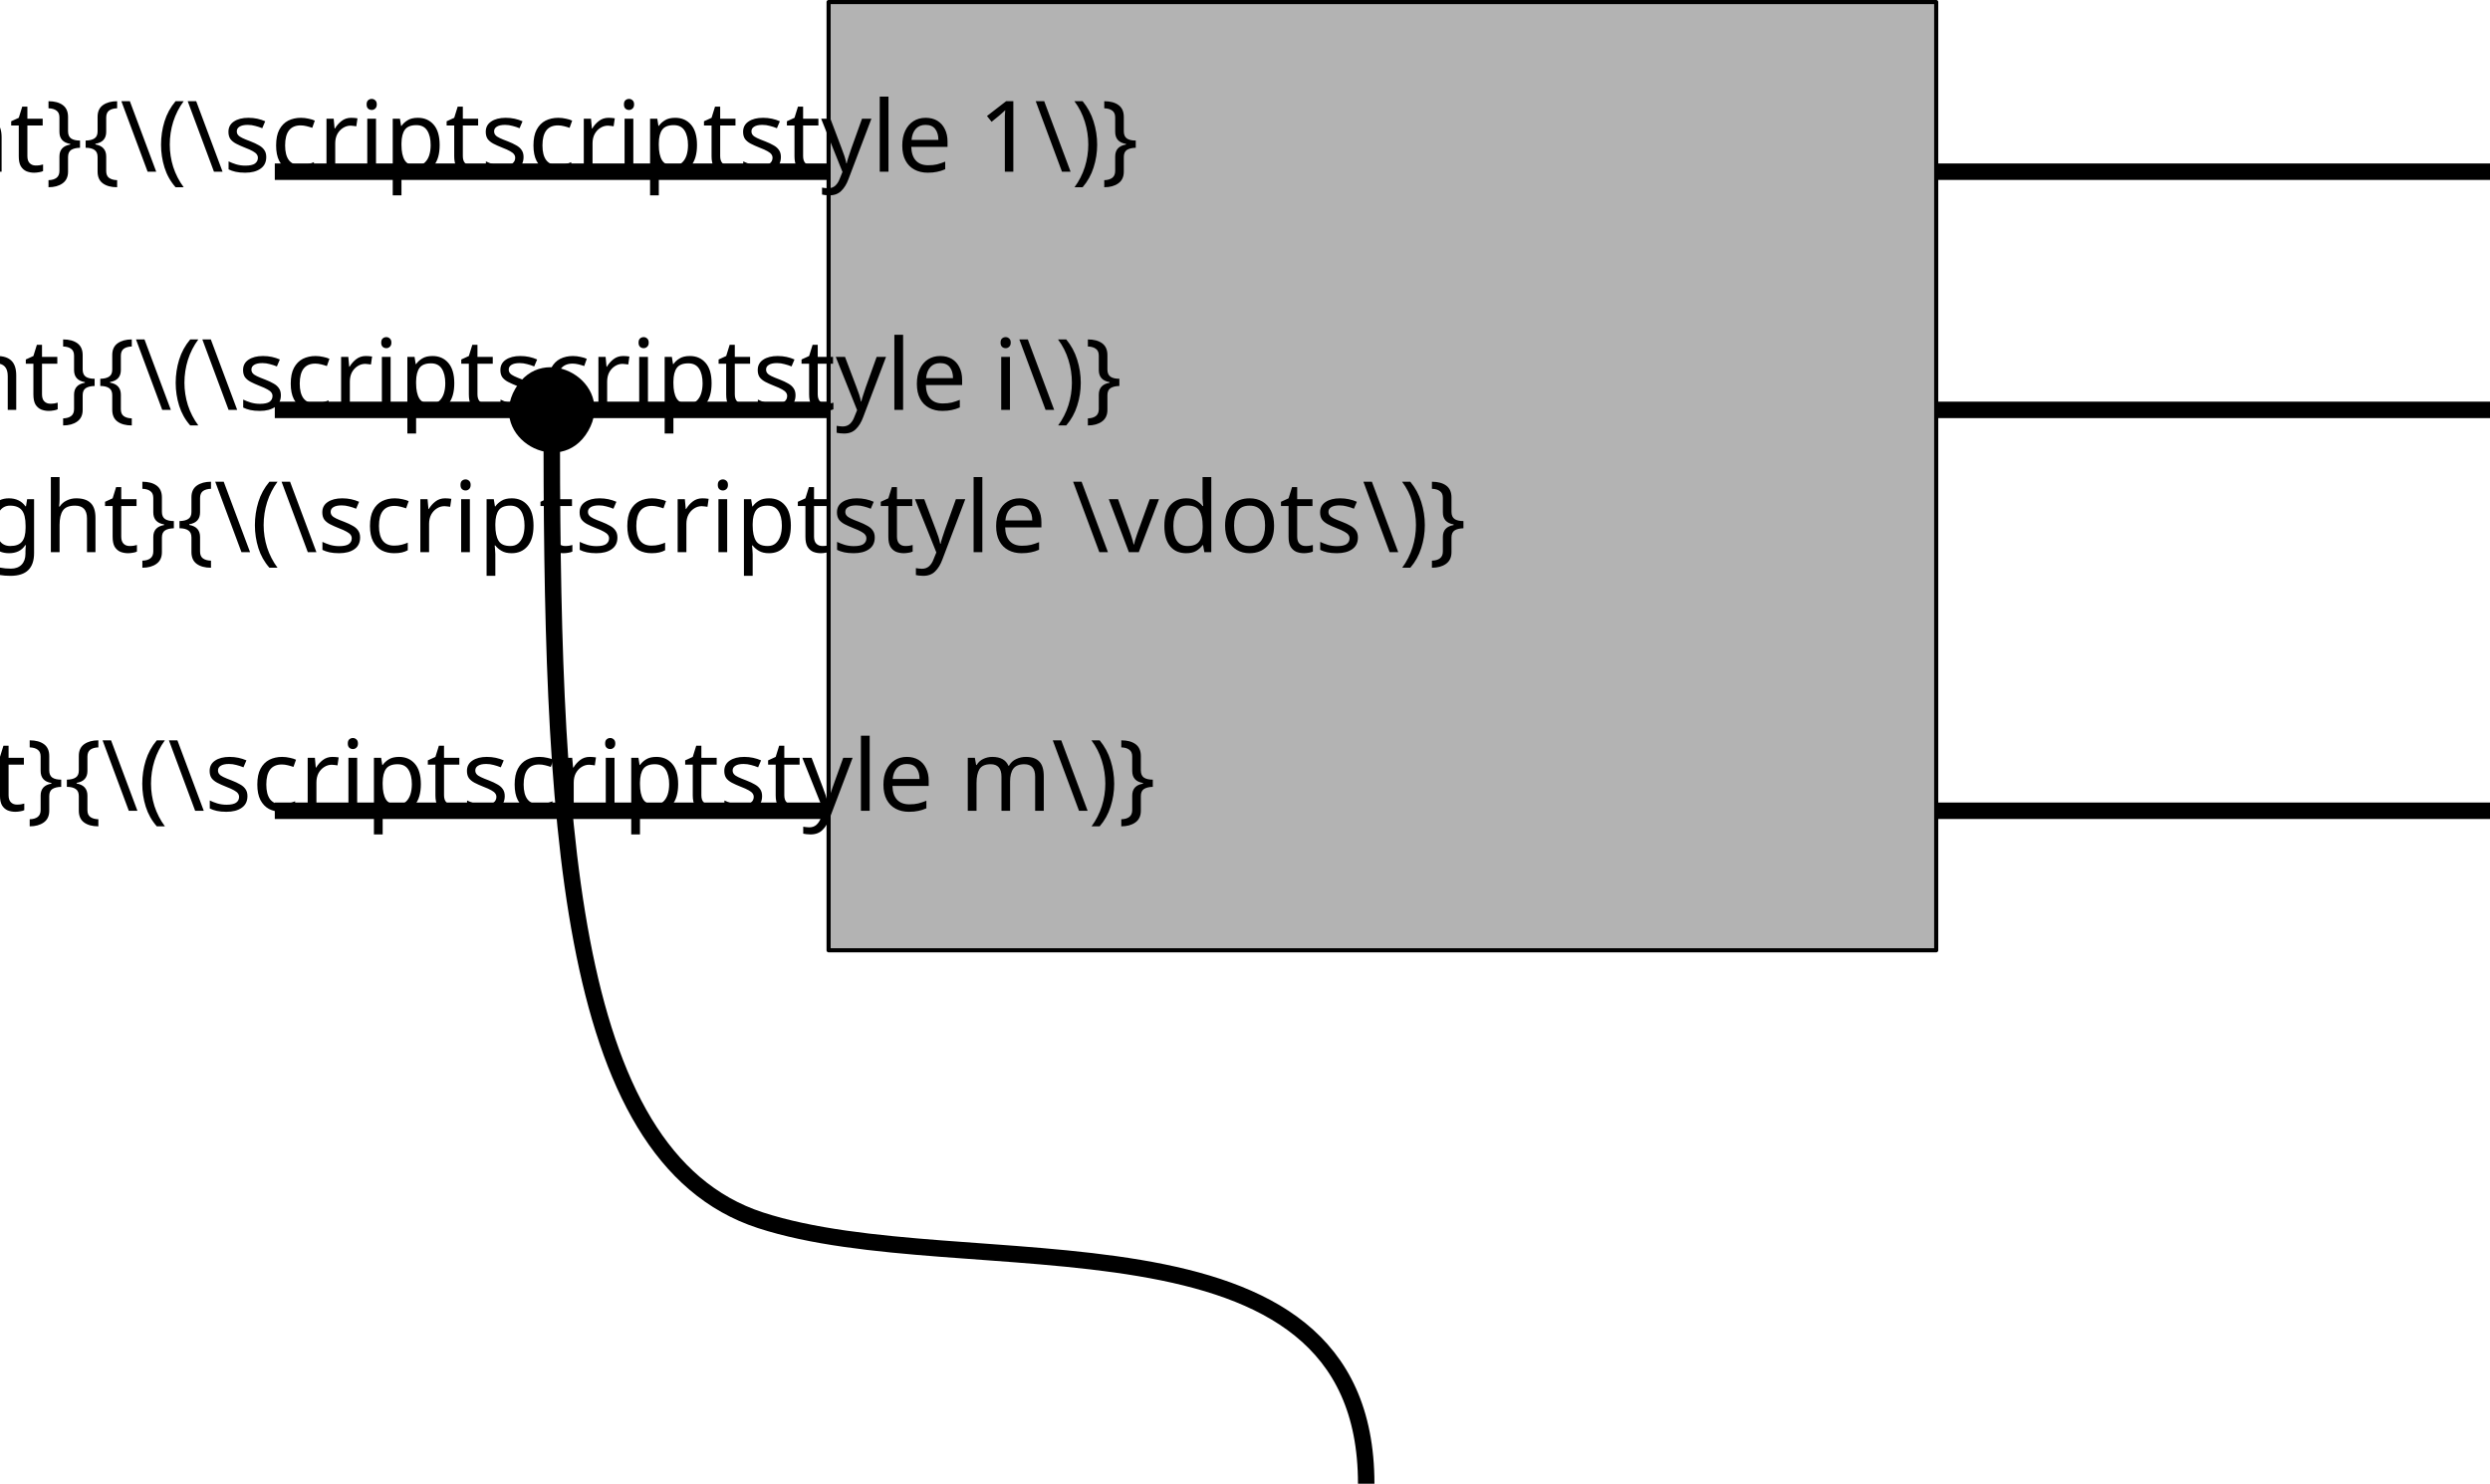
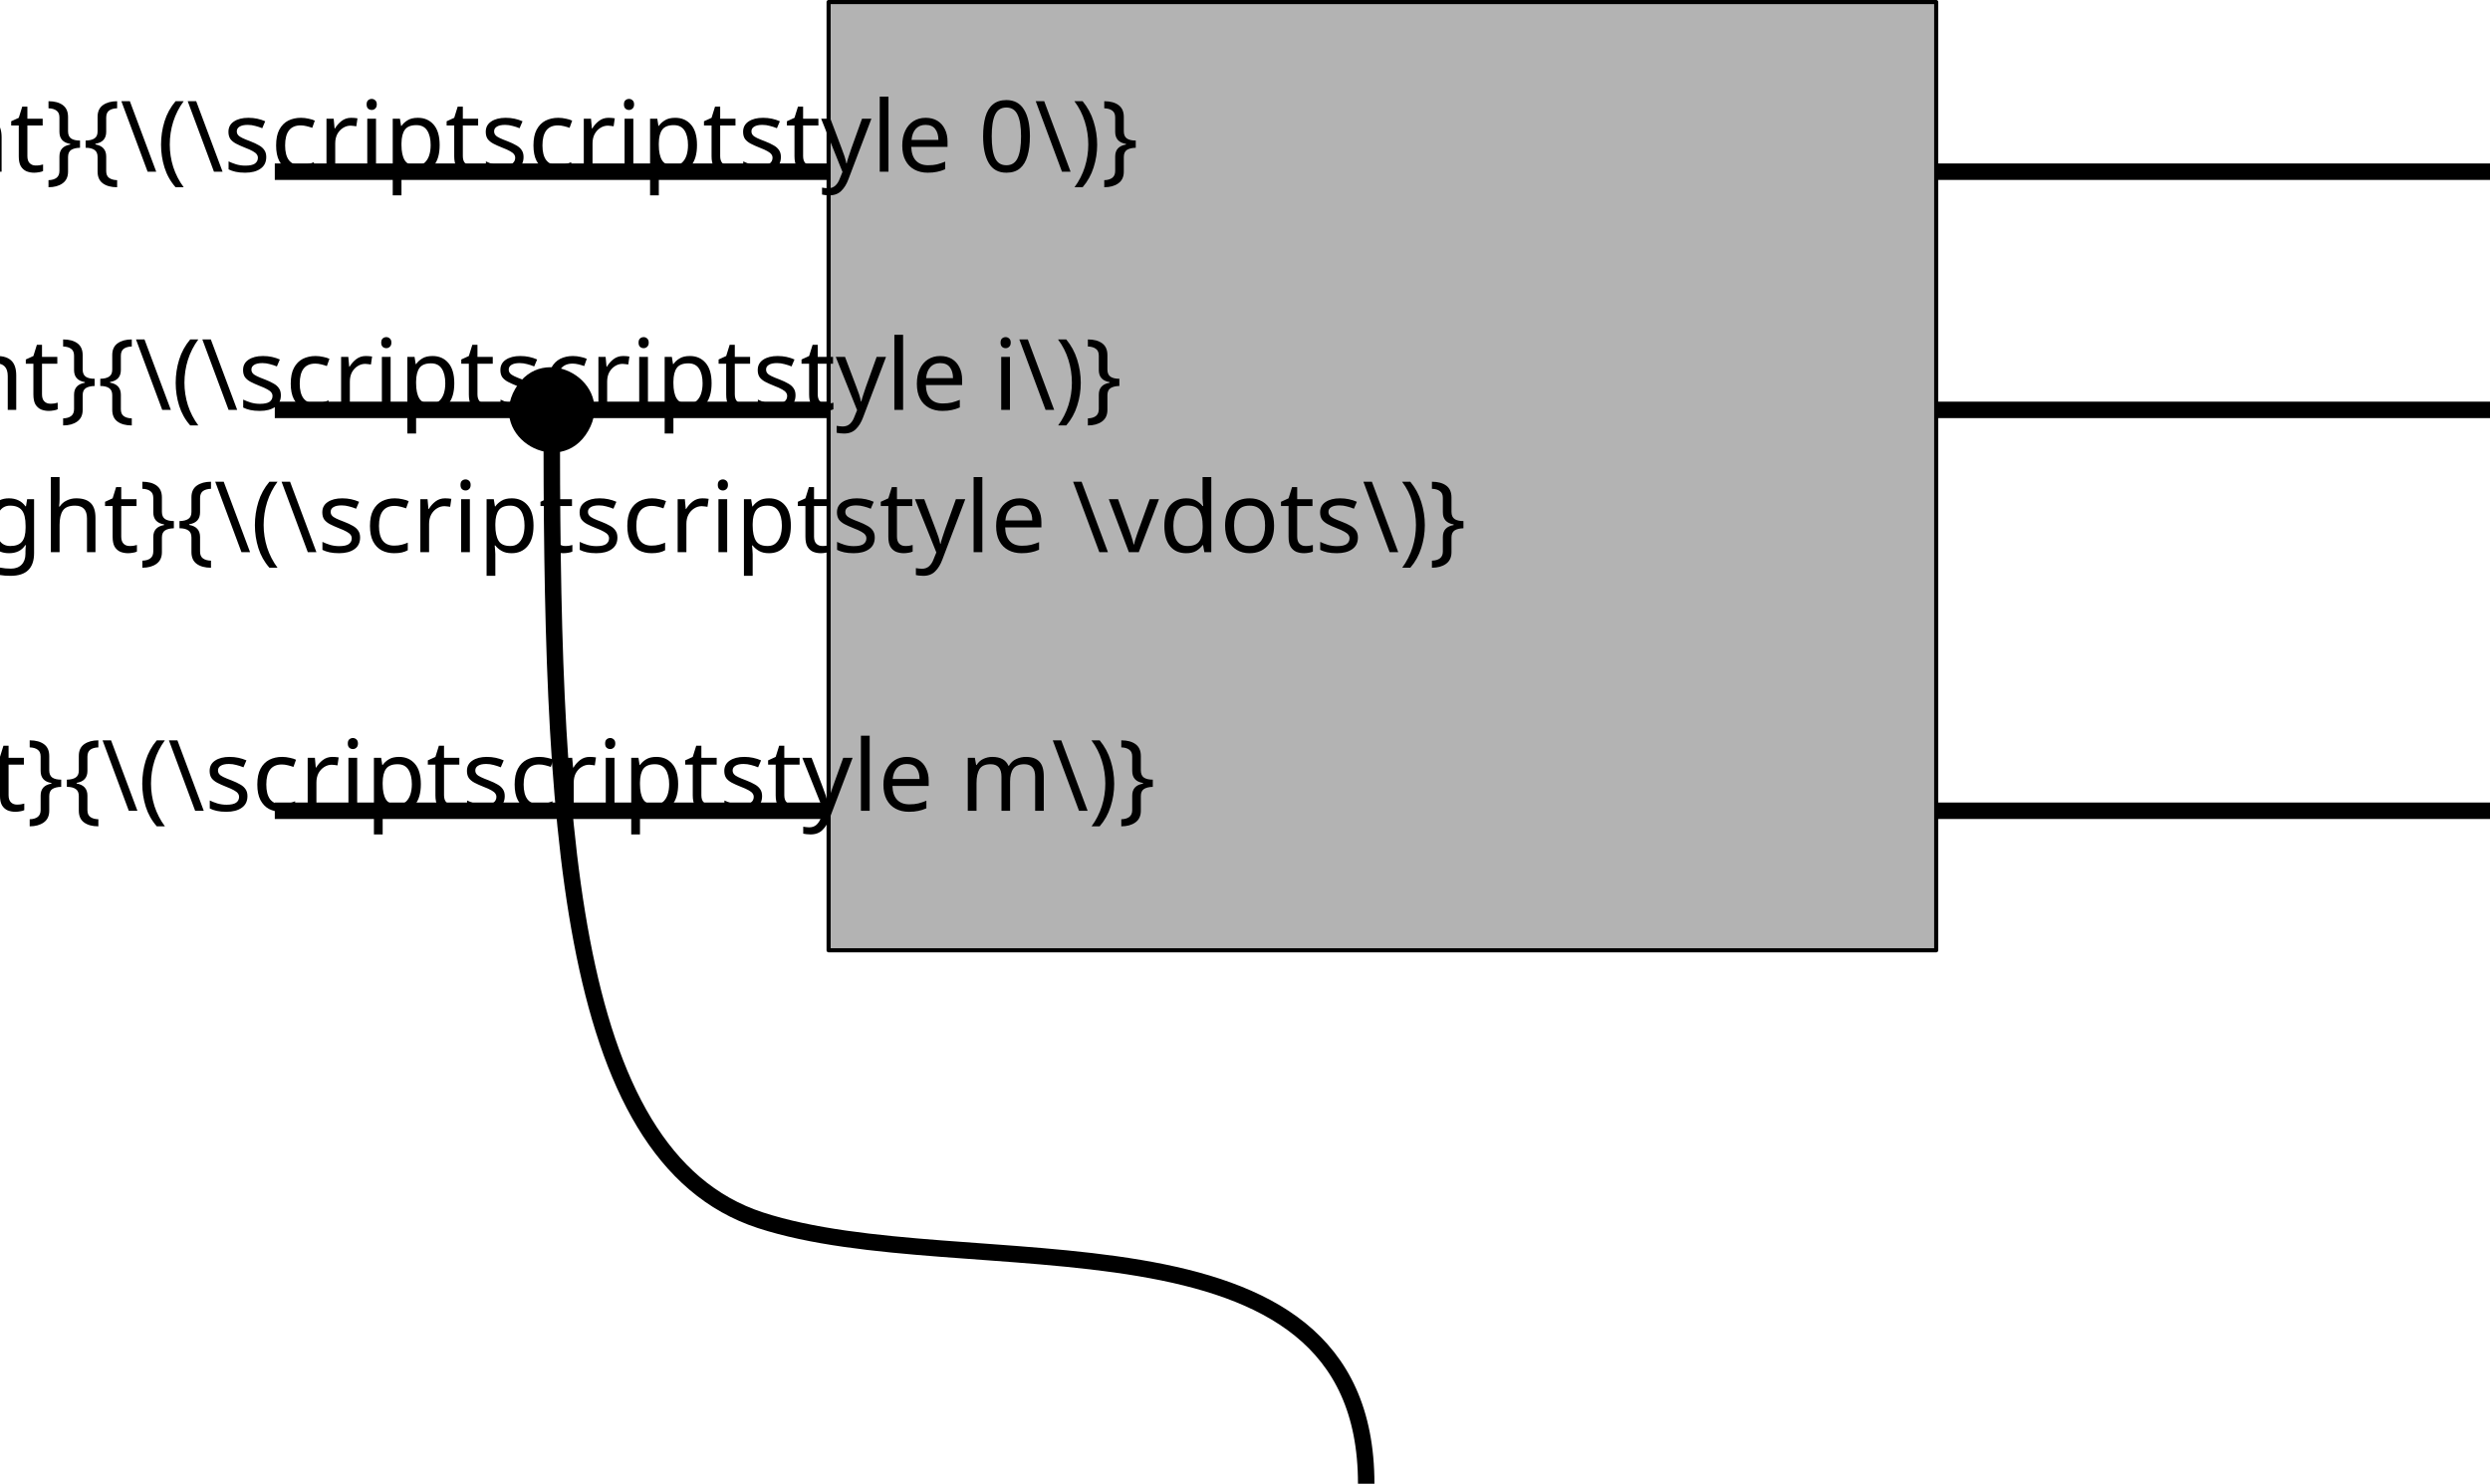
<svg xmlns="http://www.w3.org/2000/svg" width="302.597pt" height="180.313pt" viewBox="0 0 302.597 180.313" version="1.1" id="svg10">
  <defs id="defs10" />
  <path fill-rule="nonzero" fill="#000000" fill-opacity="1" d="m 71.479,52.371 c 3.412,-5.91 -5.455,-11.029 -8.867,-5.119 -3.414,5.913 5.453,11.032 8.867,5.119" id="path10" />
  <path style="fill:none;stroke:#000000;stroke-width:2;stroke-linecap:butt;stroke-linejoin:miter;stroke-dasharray:none;stroke-opacity:1" d="M 33.395,49.812 H 100.696" id="path3-5" />
  <path style="fill:none;stroke:#000000;stroke-width:2;stroke-linecap:butt;stroke-linejoin:miter;stroke-dasharray:none;stroke-opacity:1" d="M 33.395,98.53 H 100.696" id="path3-5-2" />
  <path style="fill:none;stroke:#000000;stroke-width:2;stroke-linecap:butt;stroke-linejoin:miter;stroke-dasharray:none;stroke-opacity:1" d="M 33.395,20.865 H 100.696" id="path3-5-6" />
  <path style="fill:none;stroke:#000000;stroke-width:2;stroke-linecap:butt;stroke-linejoin:miter;stroke-dasharray:none;stroke-opacity:1" d="m 235.297,20.865 h 67.301" id="path3-5-6-1" />
  <rect style="fill:#b3b3b3;stroke:#000000;stroke-width:0.5;stroke-linejoin:round;stroke-dasharray:none;stroke-dashoffset:0" id="rect1" width="134.601" height="115.236" x="100.696" y="0.25" />
  <path style="fill:none;stroke:#000000;stroke-width:2;stroke-linecap:butt;stroke-linejoin:miter;stroke-dasharray:none;stroke-opacity:1" d="m 235.297,49.812 h 67.301" id="path3-5-6-7" />
  <path style="fill:none;stroke:#000000;stroke-width:2;stroke-linecap:butt;stroke-linejoin:miter;stroke-dasharray:none;stroke-opacity:1" d="m 235.297,98.53 h 67.301" id="path3-5-6-9" />
  <text xml:space="preserve" style="font-weight:500;font-size:12px;line-height:1.25;font-family:'CMU Serif';-inkscape-font-specification:'CMU Serif Medium';font-variant-ligatures:none;text-align:center;text-decoration-color:#000000;text-anchor:middle;fill:#000000;stroke-width:0.75;-inkscape-stroke:none;stop-color:#000000" x="20.793" y="20.865" id="text10">
-     <tspan id="tspan10" style="stroke-width:0.75" x="20.793" y="20.865">\raisebox{-.5\height}{\(\scriptscriptstyle 1\)}</tspan>
+     <tspan id="tspan10" style="stroke-width:0.75" x="20.793" y="20.865">\raisebox{-.5\height}{\(\scriptscriptstyle 0\)}</tspan>
  </text>
  <text xml:space="preserve" style="font-weight:500;font-size:12px;line-height:1.25;font-family:'CMU Serif';-inkscape-font-specification:'CMU Serif Medium';font-variant-ligatures:none;text-align:center;text-decoration-color:#000000;text-anchor:middle;fill:#000000;stroke-width:0.75;-inkscape-stroke:none;stop-color:#000000" x="20.685" y="49.812" id="text10-6">
    <tspan id="tspan10-0" style="stroke-width:0.75" x="20.685" y="49.812">\raisebox{-.5\height}{\(\scriptscriptstyle i\)}</tspan>
  </text>
  <text xml:space="preserve" style="font-weight:500;font-size:12px;line-height:1.25;font-family:'CMU Serif';-inkscape-font-specification:'CMU Serif Medium';font-variant-ligatures:none;text-align:center;text-decoration-color:#000000;text-anchor:middle;fill:#000000;stroke-width:0.75;-inkscape-stroke:none;stop-color:#000000" x="46.406" y="67.106" id="text10-6-6">
    <tspan id="tspan10-0-7" style="stroke-width:0.75" x="46.406" y="67.106">\raisebox{-.5\height}{\(\scriptscriptstyle \vdots\)}</tspan>
  </text>
  <text xml:space="preserve" style="font-weight:500;font-size:12px;line-height:1.25;font-family:'CMU Serif';-inkscape-font-specification:'CMU Serif Medium';font-variant-ligatures:none;text-align:center;text-decoration-color:#000000;text-anchor:middle;fill:#000000;stroke-width:0.75;-inkscape-stroke:none;stop-color:#000000" x="20.685" y="98.53" id="text10-2">
    <tspan id="tspan10-6" style="stroke-width:0.75" x="20.685" y="98.53">\raisebox{-.5\height}{\(\scriptscriptstyle m\)}</tspan>
  </text>
  <path style="fill:none;stroke:#000000;stroke-width:2;stroke-linecap:butt;stroke-linejoin:miter;stroke-dasharray:none;stroke-opacity:1" d="m 166.028,180.313 c 0,-35.267 -48.876,-23.951 -73.621,-32.02 C 68.376,140.457 67.045,98.53 67.045,49.812" id="path11" />
</svg>
